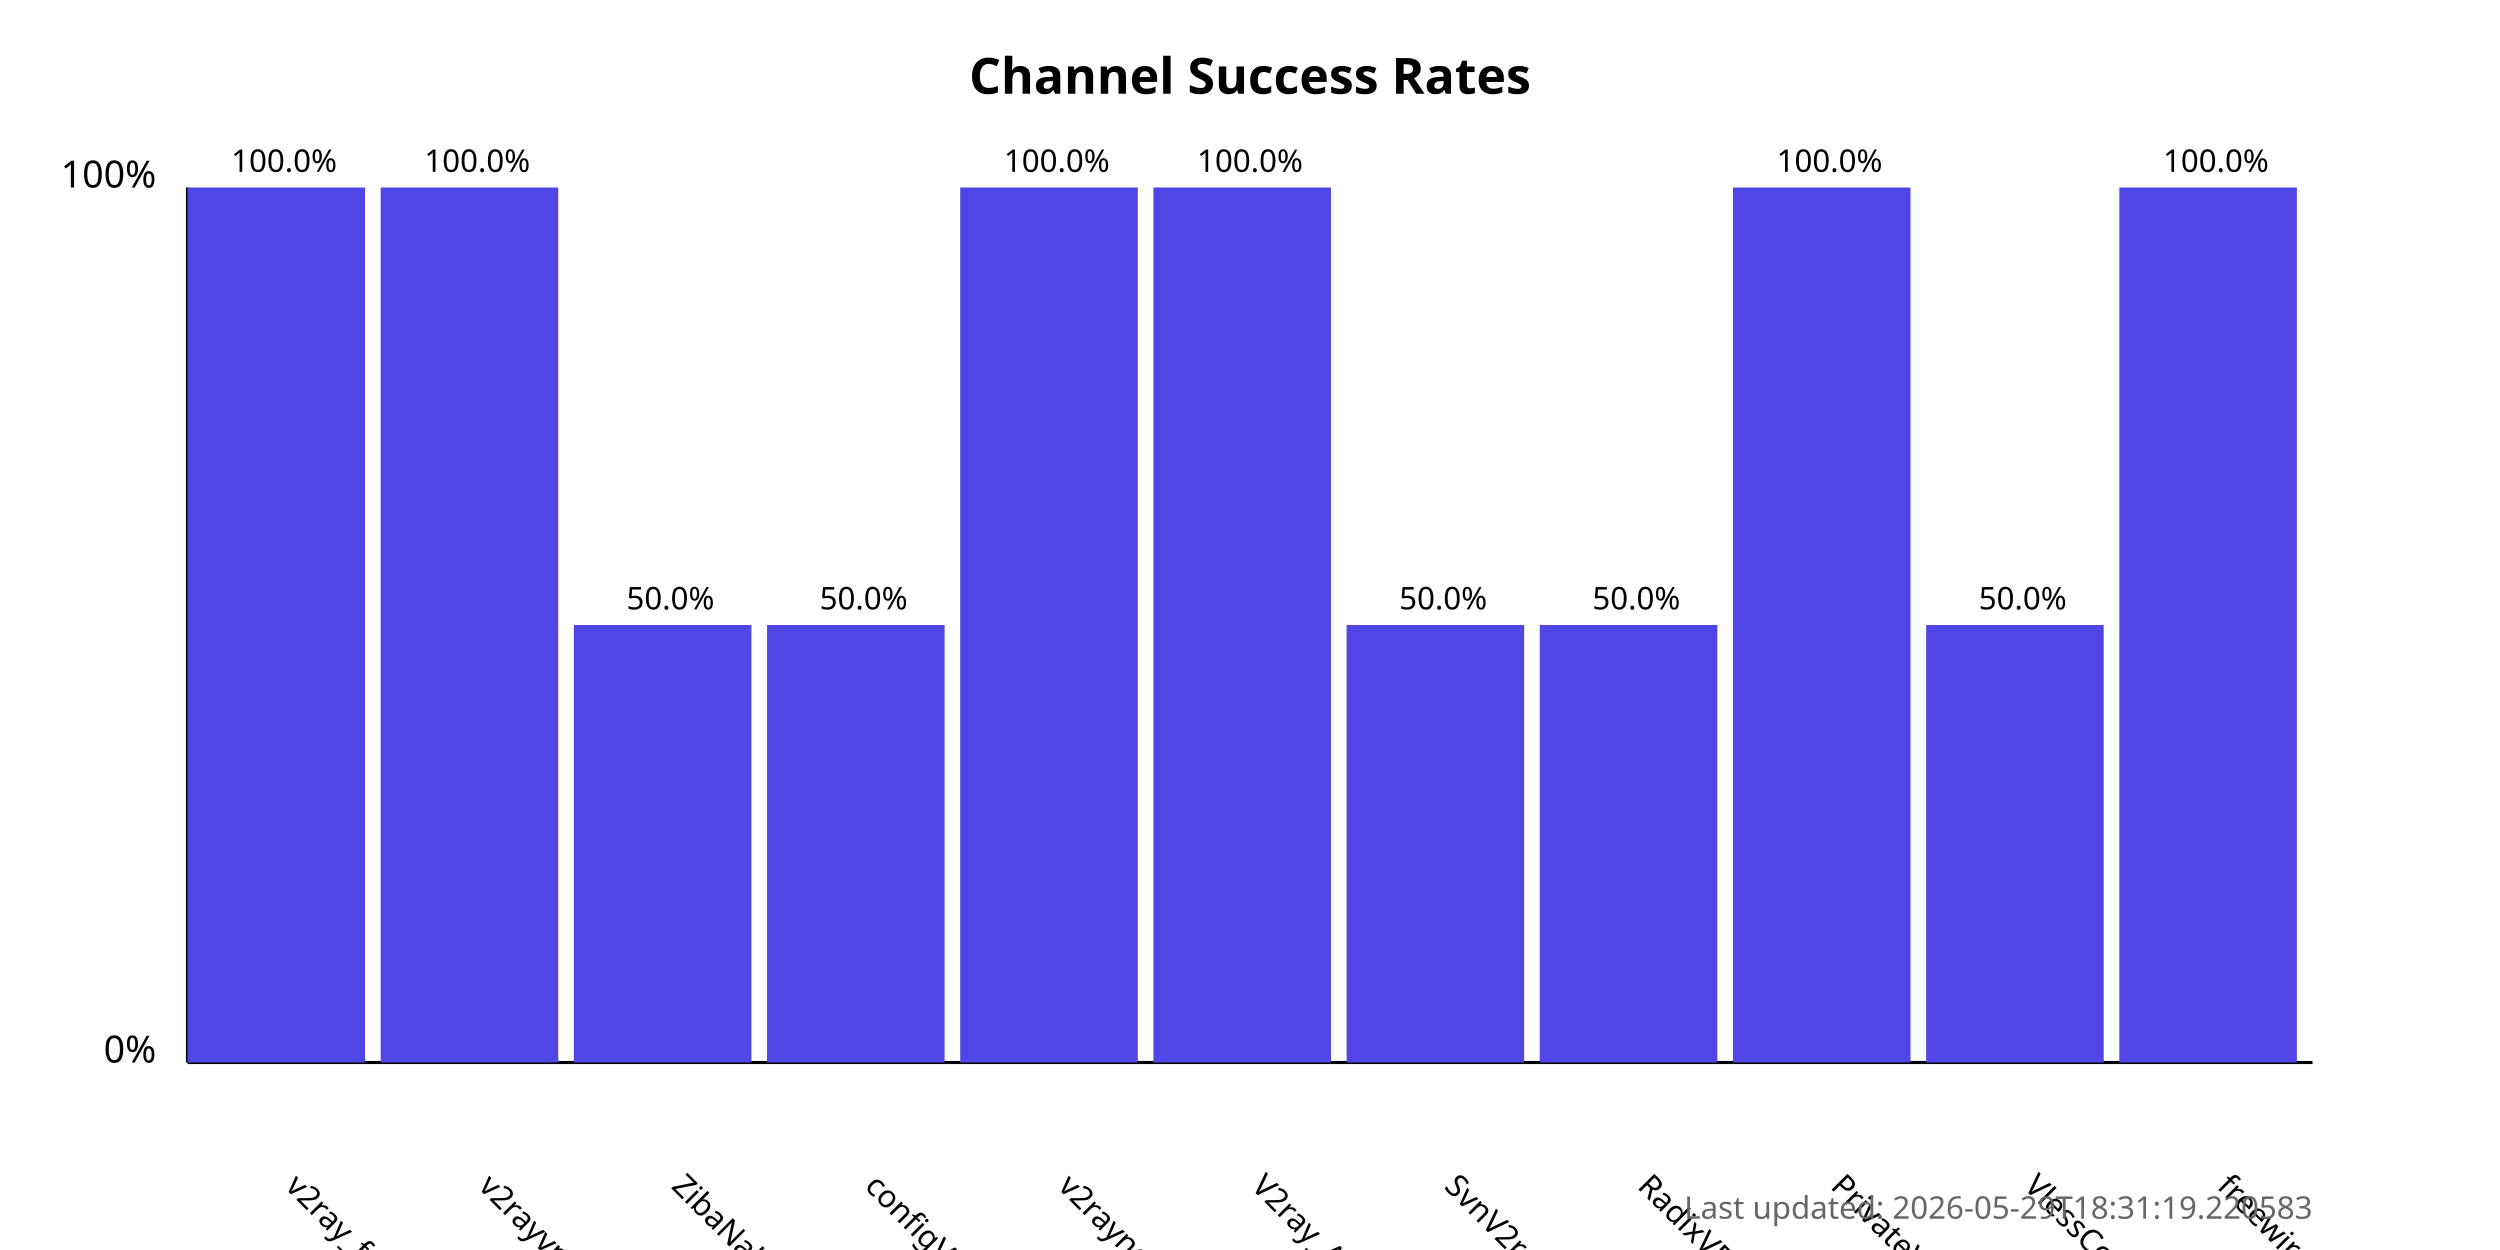
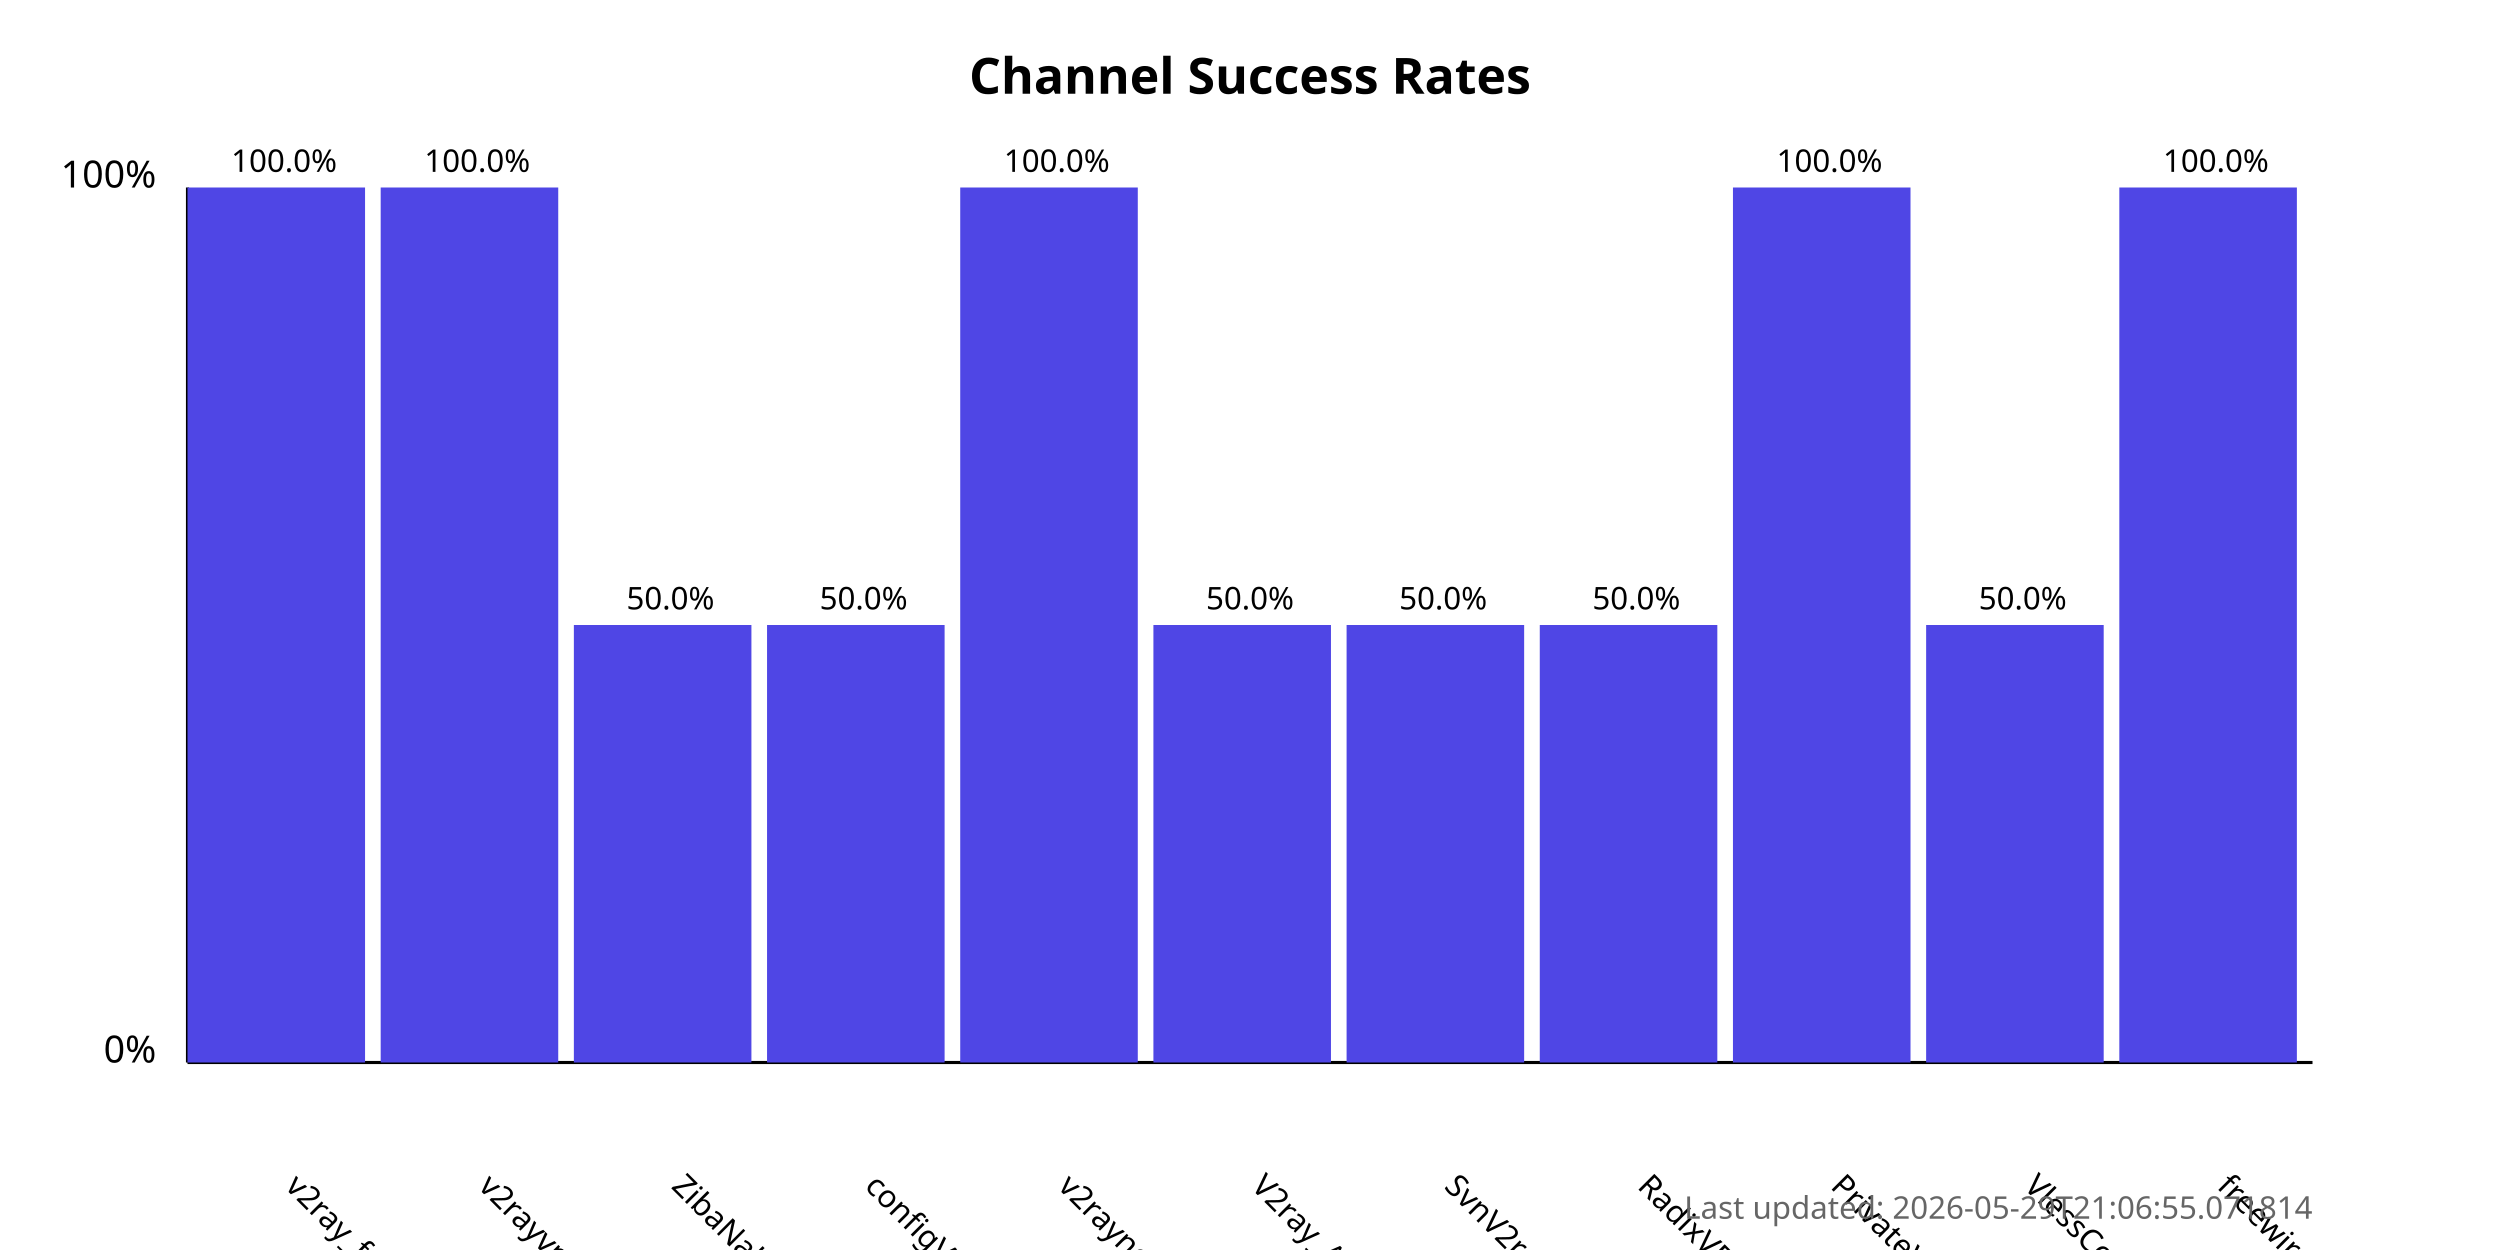
<svg xmlns="http://www.w3.org/2000/svg" width="800" height="400">
  <style>
            .chart-title { font: bold 16px sans-serif; }
            .axis-label { font: 12px sans-serif; }
            .tick-label { font: 10px sans-serif; }
            .bar { fill: #4f46e5; }
            .bar:hover { fill: #6366f1; }
            .timestamp { font: 10px sans-serif; fill: #666; }
        </style>
  <text x="400.0" y="30" text-anchor="middle" class="chart-title">
            Channel Success Rates
        </text>
  <line x1="60" y1="340" x2="60" y2="60" stroke="black" stroke-width="1" />
  <line x1="60" y1="340" x2="740" y2="340" stroke="black" stroke-width="1" />
  <text x="50" y="340" text-anchor="end" class="axis-label">0%</text>
  <text x="50" y="60" text-anchor="end" class="axis-label">100%</text>
  <g>
    <rect x="60" y="60.0" width="56.818" height="280.0" class="bar" />
    <text x="90.909" y="380" transform="rotate(45, 90.90909, 380)" text-anchor="start" class="tick-label">
                v2ray_free_conf
            </text>
    <text x="90.909" y="55.0" text-anchor="middle" class="tick-label">
                100.0%
            </text>
  </g>
  <g>
    <rect x="121.818" y="60.0" width="56.818" height="280.0" class="bar" />
    <text x="152.727" y="380" transform="rotate(45, 152.7273, 380)" text-anchor="start" class="tick-label">
                v2rayvpno
            </text>
    <text x="152.727" y="55.0" text-anchor="middle" class="tick-label">
                100.0%
            </text>
  </g>
  <g>
    <rect x="183.636" y="200.0" width="56.818" height="140.0" class="bar" />
    <text x="214.545" y="380" transform="rotate(45, 214.5455, 380)" text-anchor="start" class="tick-label">
                ZibaNabz
            </text>
    <text x="214.545" y="195.0" text-anchor="middle" class="tick-label">
                50.0%
            </text>
  </g>
  <g>
    <rect x="245.455" y="200.0" width="56.818" height="140.0" class="bar" />
    <text x="276.364" y="380" transform="rotate(45, 276.3636, 380)" text-anchor="start" class="tick-label">
                configV2rayForFree
            </text>
    <text x="276.364" y="195.0" text-anchor="middle" class="tick-label">
                50.0%
            </text>
  </g>
  <g>
    <rect x="307.273" y="60.0" width="56.818" height="280.0" class="bar" />
    <text x="338.182" y="380" transform="rotate(45, 338.1818, 380)" text-anchor="start" class="tick-label">
                v2rayngvpn
            </text>
    <text x="338.182" y="55.0" text-anchor="middle" class="tick-label">
                100.0%
            </text>
  </g>
  <g>
-     <rect x="369.091" y="60.0" width="56.818" height="280.0" class="bar" />
+     <rect x="369.091" y="200.0" width="56.818" height="140.0" class="bar" />
    <text x="400.0" y="380" transform="rotate(45, 400.0, 380)" text-anchor="start" class="tick-label">
                V2ray_Alpha
            </text>
-     <text x="400.0" y="55.0" text-anchor="middle" class="tick-label">
-                 100.0%
+     <text x="400.0" y="195.0" text-anchor="middle" class="tick-label">
+                 50.0%
            </text>
  </g>
  <g>
    <rect x="430.909" y="200.0" width="56.818" height="140.0" class="bar" />
    <text x="461.818" y="380" transform="rotate(45, 461.8182, 380)" text-anchor="start" class="tick-label">
                SvnV2ray
            </text>
    <text x="461.818" y="195.0" text-anchor="middle" class="tick-label">
                50.0%
            </text>
  </g>
  <g>
    <rect x="492.727" y="200.0" width="56.818" height="140.0" class="bar" />
    <text x="523.636" y="380" transform="rotate(45, 523.6364, 380)" text-anchor="start" class="tick-label">
                RadixVPN
            </text>
    <text x="523.636" y="195.0" text-anchor="middle" class="tick-label">
                50.0%
            </text>
  </g>
  <g>
    <rect x="554.545" y="60.0" width="56.818" height="280.0" class="bar" />
    <text x="585.455" y="380" transform="rotate(45, 585.4545, 380)" text-anchor="start" class="tick-label">
                PrivateVPNs
            </text>
    <text x="585.455" y="55.0" text-anchor="middle" class="tick-label">
                100.0%
            </text>
  </g>
  <g>
    <rect x="616.364" y="200.0" width="56.818" height="140.0" class="bar" />
    <text x="647.273" y="380" transform="rotate(45, 647.2727, 380)" text-anchor="start" class="tick-label">
                VlessConfig
            </text>
    <text x="647.273" y="195.0" text-anchor="middle" class="tick-label">
                50.0%
            </text>
  </g>
  <g>
    <rect x="678.182" y="60.0" width="56.818" height="280.0" class="bar" />
    <text x="709.091" y="380" transform="rotate(45, 709.0909, 380)" text-anchor="start" class="tick-label">
                freewireguard
            </text>
    <text x="709.091" y="55.0" text-anchor="middle" class="tick-label">
                100.0%
            </text>
  </g>
  <text x="740" y="390" text-anchor="end" class="timestamp">
-             Last updated: 2026-05-29T18:31:19.220583
+             Last updated: 2026-05-29T21:06:55.071814
        </text>
</svg>
